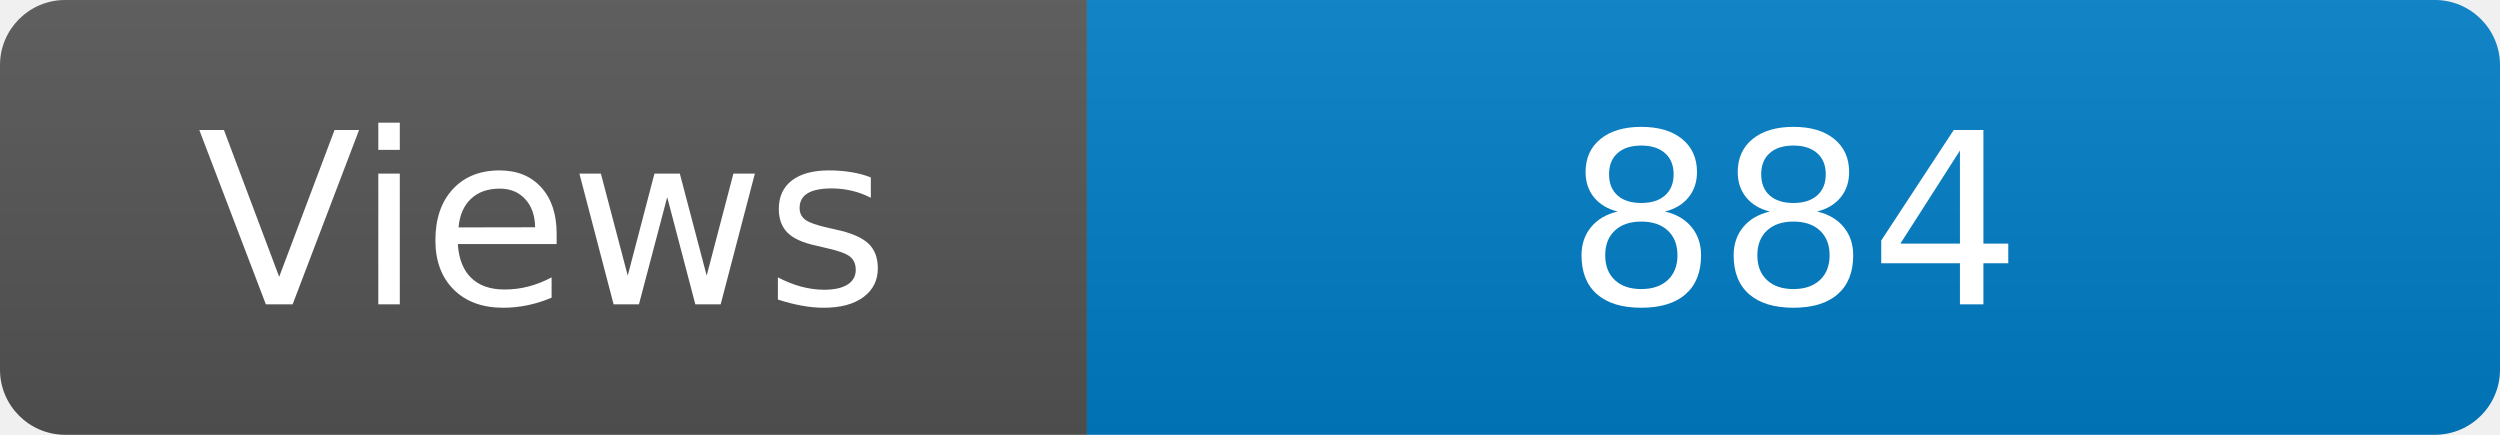
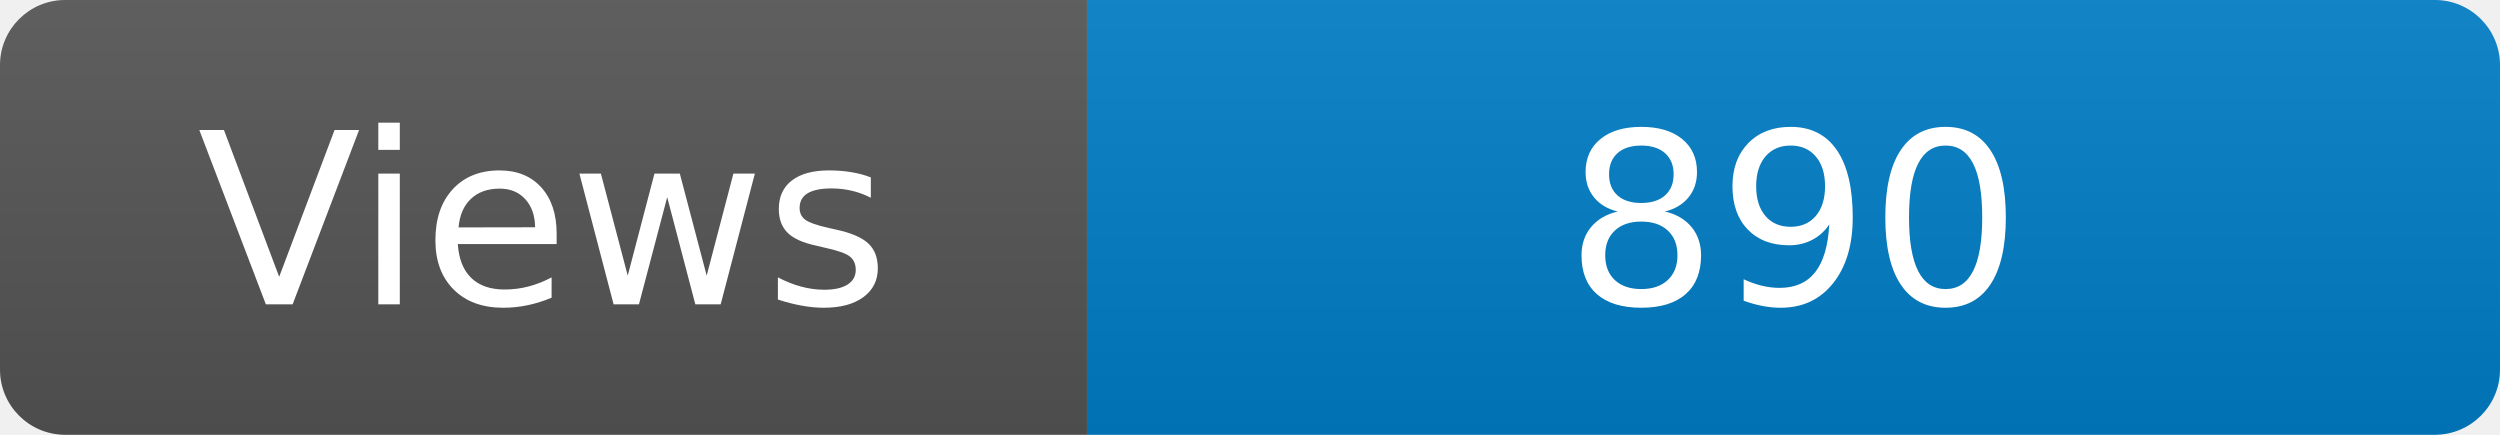
<svg xmlns="http://www.w3.org/2000/svg" width="115" height="20" role="img" aria-label="Maintained?: yes">
  <linearGradient id="s" x2="0" y2="100%">
    <stop offset="0" stop-color="#bbb" stop-opacity=".1" />
    <stop offset="1" stop-opacity=".1" />
  </linearGradient>
  <clipPath id="r">
    <rect width="115" height="20" rx="3" fill="#fff" />
  </clipPath>
  <g clip-path="url(#r)">
    <rect width="50" height="20" fill="#555" />
    <rect x="50" width="160" height="20" fill="#007ec6" />
    <rect width="115" height="20" fill="url(#s)" />
  </g>
  <g fill="#fff" text-anchor="middle" font-family="Verdana,Geneva,DejaVu Sans,sans-serif" font-size="110">
    <text x="250" y="140" transform="scale(.1)" fill="#fff">Views</text>
-     <text x="825" y="140" transform="scale(.1)" fill="#fff">884</text>
+     <text x="825" y="140" transform="scale(.1)" fill="#fff">890</text>
  </g>
</svg>
